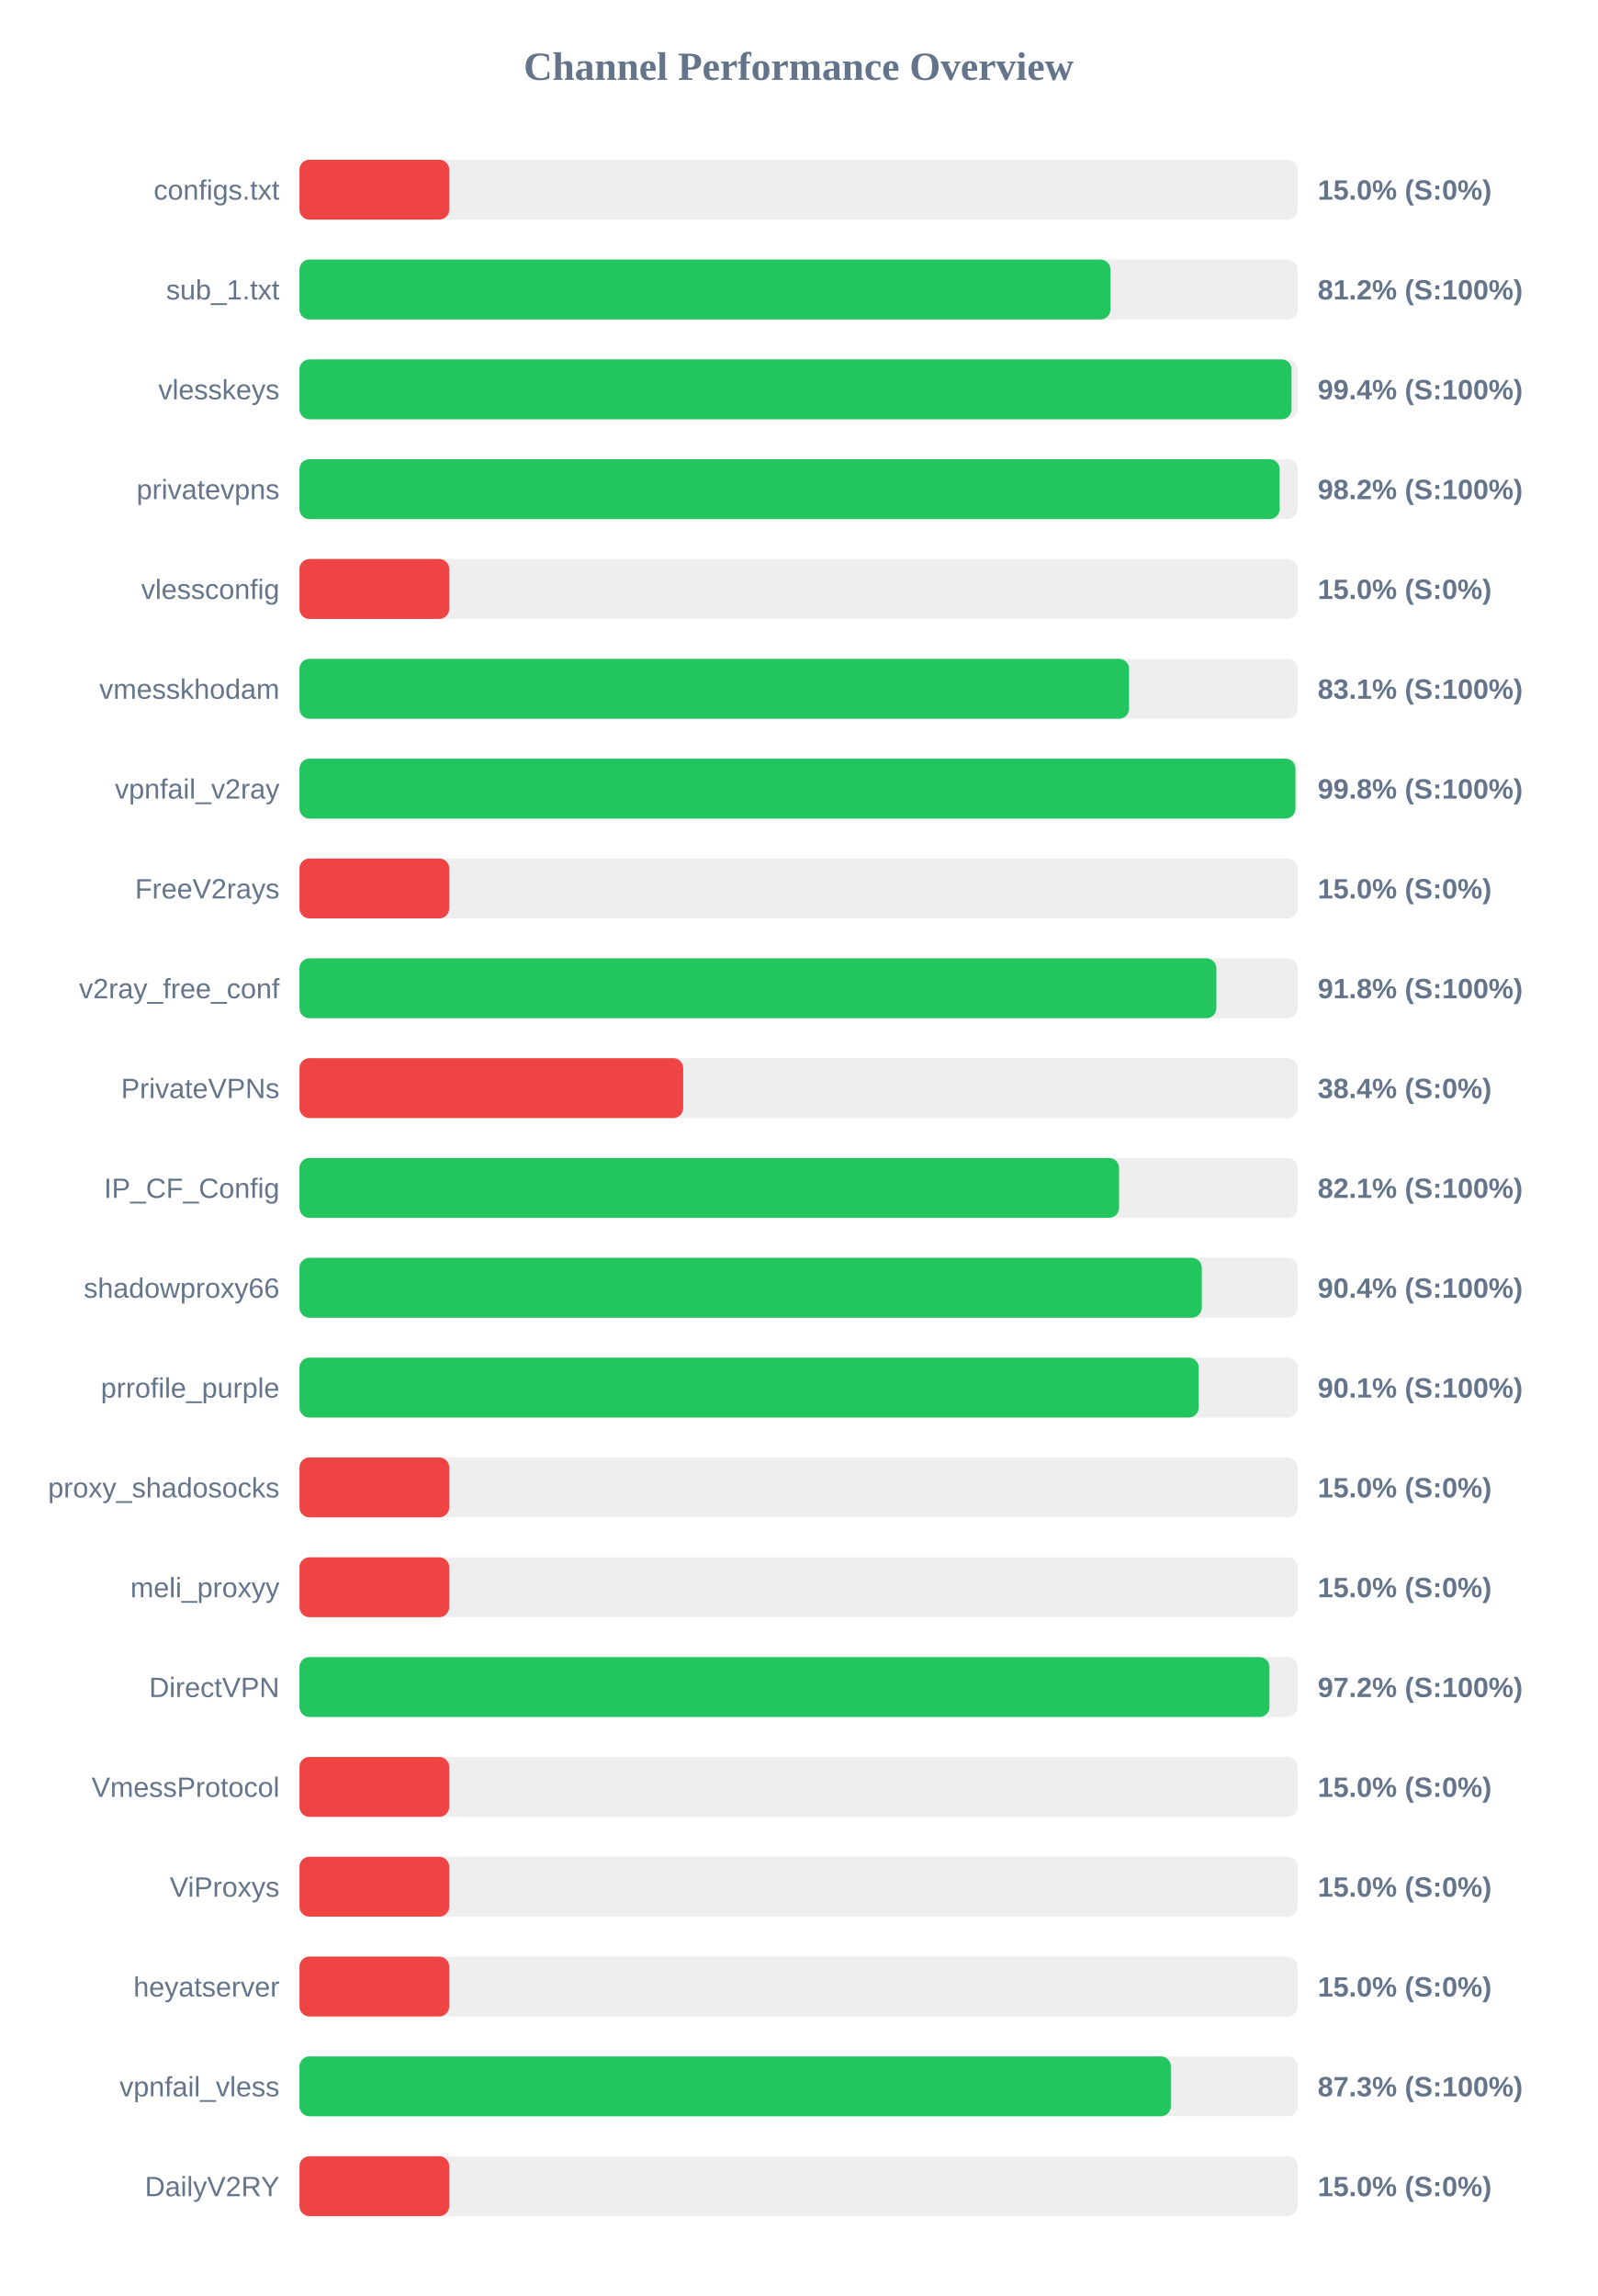
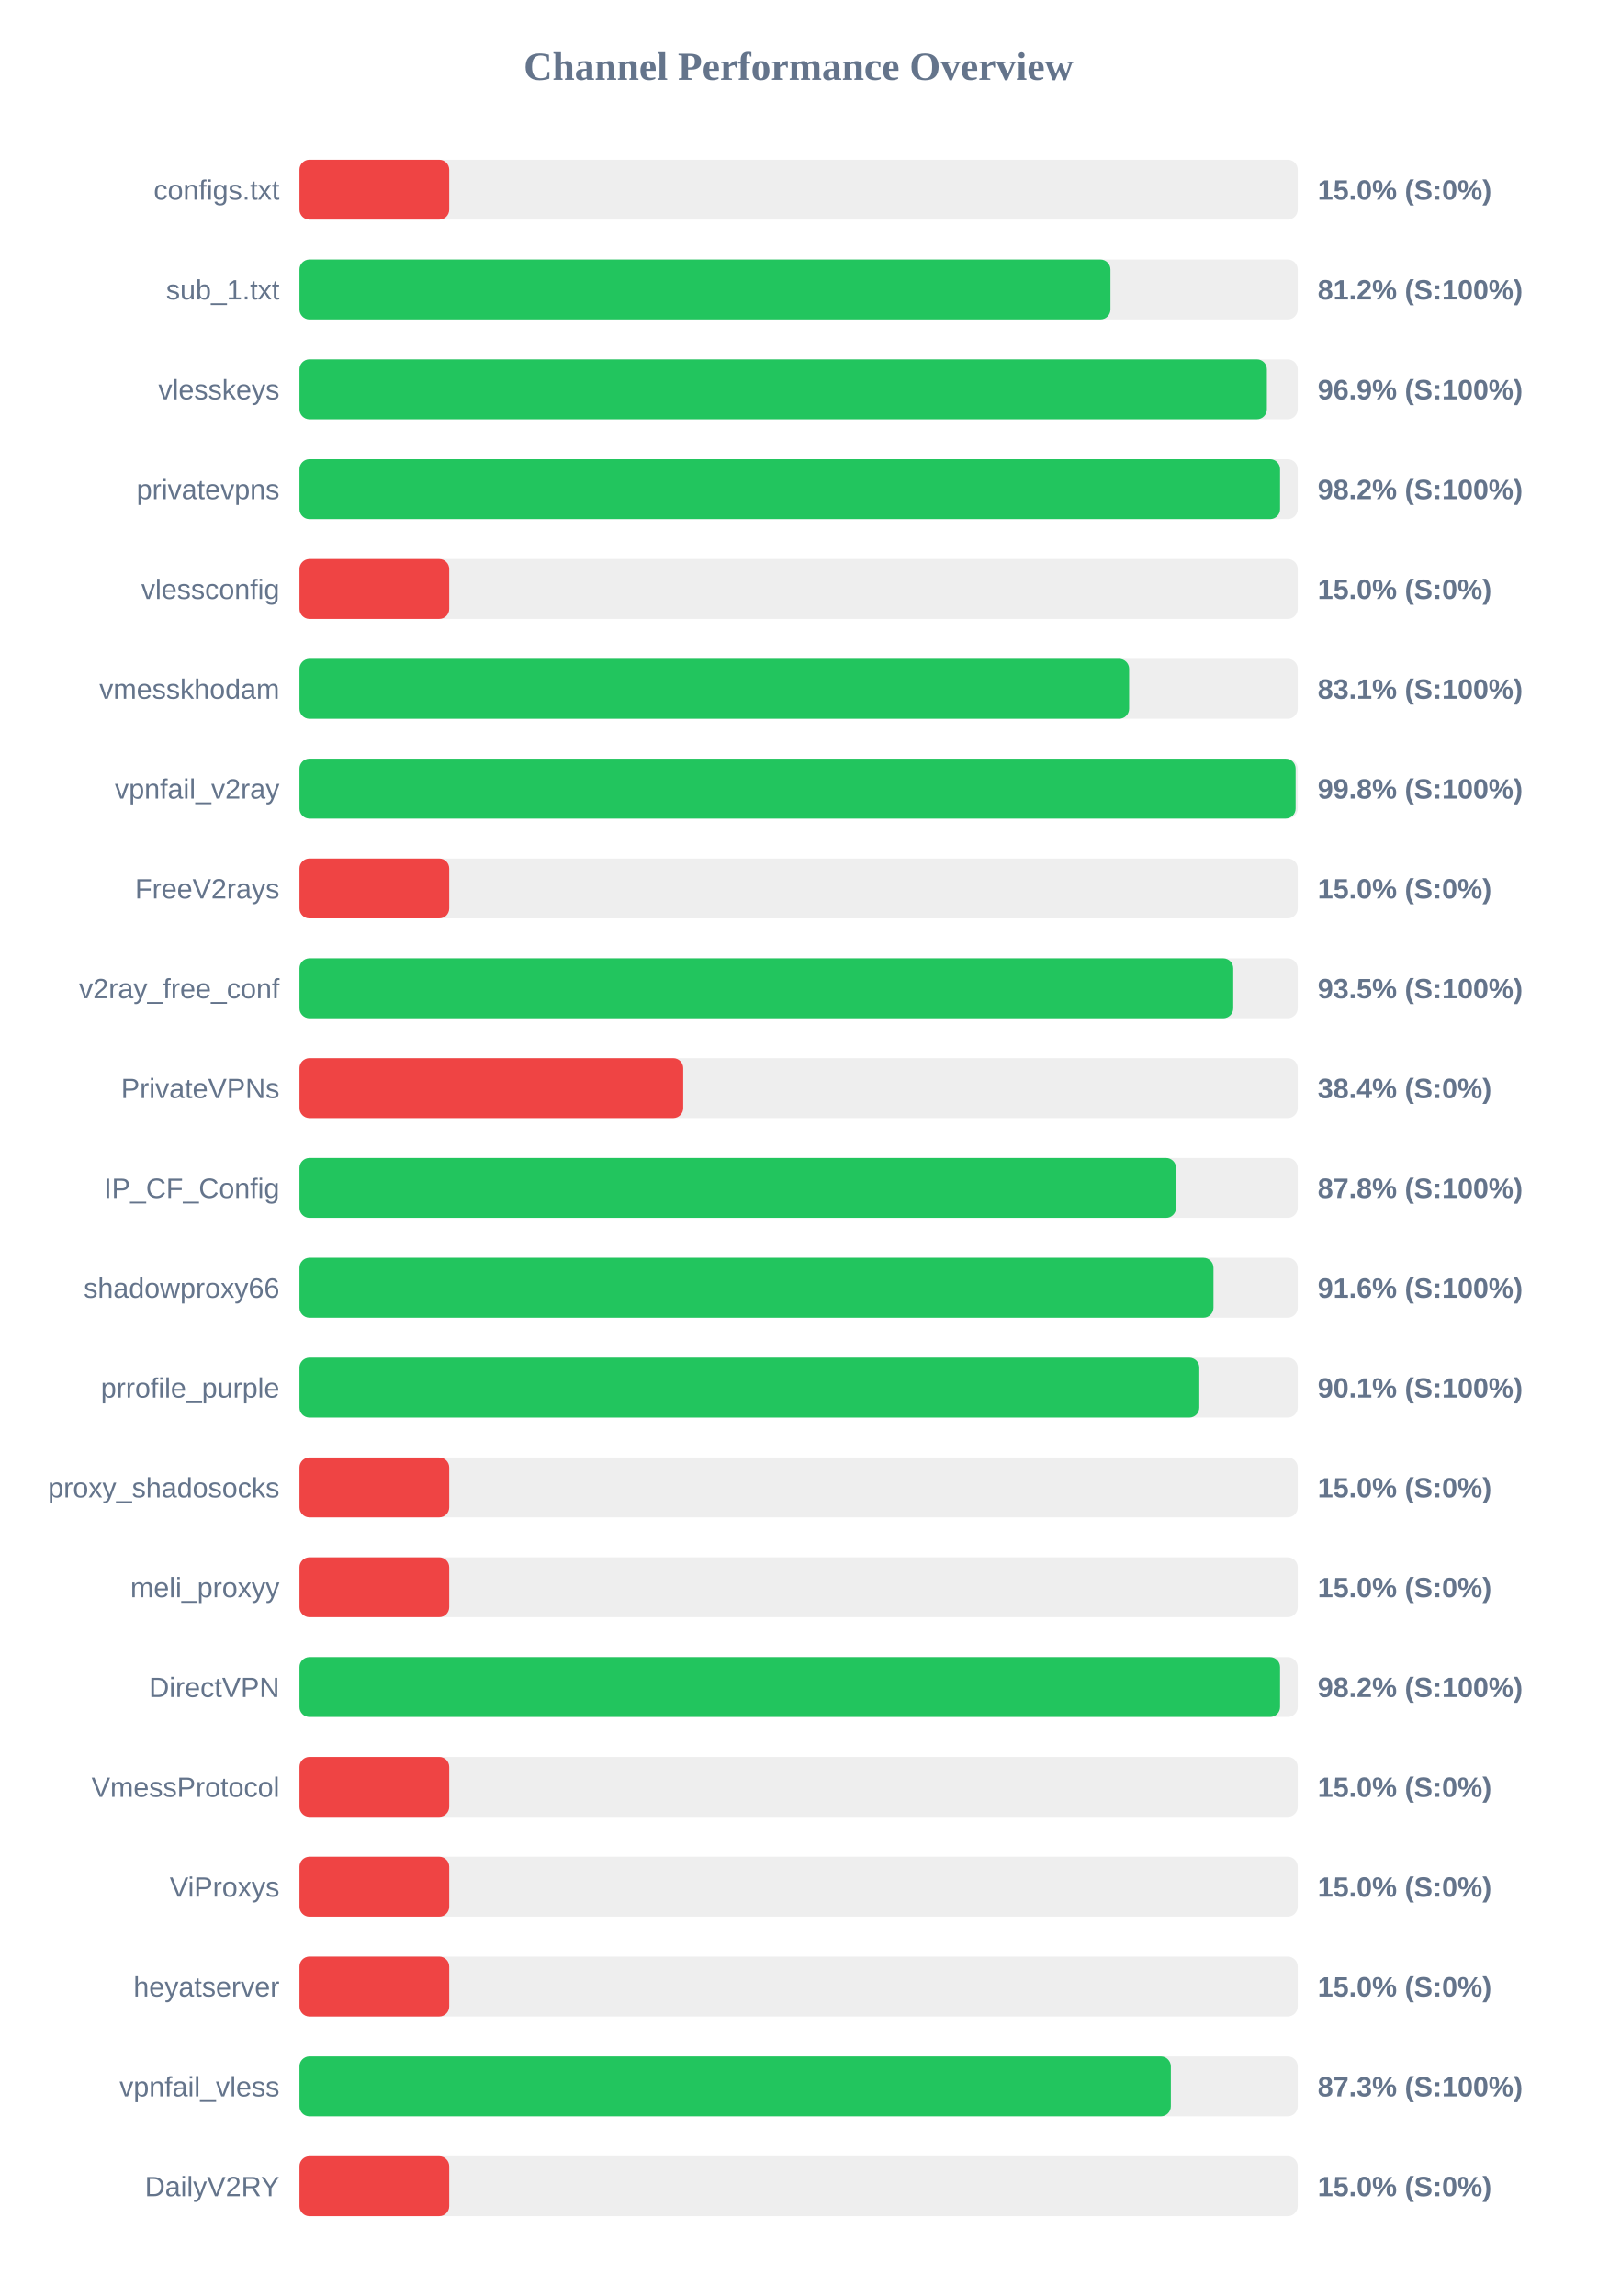
<svg xmlns="http://www.w3.org/2000/svg" width="800" height="1150" version="1.1">
  <style>
        .row { font: 14px Arial; fill: #64748b; }
        .score { font: bold 14px Arial; fill: #64748b; }
    </style>
  <text x="400" y="40" text-anchor="middle" font-size="20px" font-weight="bold" fill="#64748b">Channel Performance Overview</text>
  <rect x="150" y="80" width="500" height="30" fill="#eee" rx="5" />
  <rect x="150" y="80" width="75.0" height="30" fill="#ef4444" rx="5" />
  <text x="140" y="100" text-anchor="end" class="row">configs.txt</text>
  <text x="660" y="100" text-anchor="start" class="score">15.0% (S:0%)</text>
  <rect x="150" y="130" width="500" height="30" fill="#eee" rx="5" />
  <rect x="150" y="130" width="406.2" height="30" fill="#22c55e" rx="5" />
  <text x="140" y="150" text-anchor="end" class="row">sub_1.txt</text>
  <text x="660" y="150" text-anchor="start" class="score">81.2% (S:100%)</text>
  <rect x="150" y="180" width="500" height="30" fill="#eee" rx="5" />
-   <rect x="150" y="180" width="496.9" height="30" fill="#22c55e" rx="5" />
+   <rect x="150" y="180" width="484.55" height="30" fill="#22c55e" rx="5" />
  <text x="140" y="200" text-anchor="end" class="row">vlesskeys</text>
-   <text x="660" y="200" text-anchor="start" class="score">99.4% (S:100%)</text>
+   <text x="660" y="200" text-anchor="start" class="score">96.9% (S:100%)</text>
  <rect x="150" y="230" width="500" height="30" fill="#eee" rx="5" />
-   <rect x="150" y="230" width="490.95" height="30" fill="#22c55e" rx="5" />
+   <rect x="150" y="230" width="491.15" height="30" fill="#22c55e" rx="5" />
  <text x="140" y="250" text-anchor="end" class="row">privatevpns</text>
  <text x="660" y="250" text-anchor="start" class="score">98.2% (S:100%)</text>
  <rect x="150" y="280" width="500" height="30" fill="#eee" rx="5" />
  <rect x="150" y="280" width="75.0" height="30" fill="#ef4444" rx="5" />
  <text x="140" y="300" text-anchor="end" class="row">vlessconfig</text>
  <text x="660" y="300" text-anchor="start" class="score">15.0% (S:0%)</text>
  <rect x="150" y="330" width="500" height="30" fill="#eee" rx="5" />
-   <rect x="150" y="330" width="415.5" height="30" fill="#22c55e" rx="5" />
+   <rect x="150" y="330" width="415.55" height="30" fill="#22c55e" rx="5" />
  <text x="140" y="350" text-anchor="end" class="row">vmesskhodam</text>
  <text x="660" y="350" text-anchor="start" class="score">83.1% (S:100%)</text>
  <rect x="150" y="380" width="500" height="30" fill="#eee" rx="5" />
-   <rect x="150" y="380" width="498.85" height="30" fill="#22c55e" rx="5" />
+   <rect x="150" y="380" width="498.95" height="30" fill="#22c55e" rx="5" />
  <text x="140" y="400" text-anchor="end" class="row">vpnfail_v2ray</text>
  <text x="660" y="400" text-anchor="start" class="score">99.8% (S:100%)</text>
  <rect x="150" y="430" width="500" height="30" fill="#eee" rx="5" />
  <rect x="150" y="430" width="75.0" height="30" fill="#ef4444" rx="5" />
  <text x="140" y="450" text-anchor="end" class="row">FreeV2rays</text>
  <text x="660" y="450" text-anchor="start" class="score">15.0% (S:0%)</text>
  <rect x="150" y="480" width="500" height="30" fill="#eee" rx="5" />
-   <rect x="150" y="480" width="459.25" height="30" fill="#22c55e" rx="5" />
+   <rect x="150" y="480" width="467.7" height="30" fill="#22c55e" rx="5" />
  <text x="140" y="500" text-anchor="end" class="row">v2ray_free_conf</text>
-   <text x="660" y="500" text-anchor="start" class="score">91.8% (S:100%)</text>
+   <text x="660" y="500" text-anchor="start" class="score">93.5% (S:100%)</text>
  <rect x="150" y="530" width="500" height="30" fill="#eee" rx="5" />
  <rect x="150" y="530" width="192.2" height="30" fill="#ef4444" rx="5" />
  <text x="140" y="550" text-anchor="end" class="row">PrivateVPNs</text>
  <text x="660" y="550" text-anchor="start" class="score">38.4% (S:0%)</text>
  <rect x="150" y="580" width="500" height="30" fill="#eee" rx="5" />
-   <rect x="150" y="580" width="410.5" height="30" fill="#22c55e" rx="5" />
+   <rect x="150" y="580" width="439.05" height="30" fill="#22c55e" rx="5" />
  <text x="140" y="600" text-anchor="end" class="row">IP_CF_Config</text>
-   <text x="660" y="600" text-anchor="start" class="score">82.1% (S:100%)</text>
+   <text x="660" y="600" text-anchor="start" class="score">87.8% (S:100%)</text>
  <rect x="150" y="630" width="500" height="30" fill="#eee" rx="5" />
-   <rect x="150" y="630" width="451.95" height="30" fill="#22c55e" rx="5" />
+   <rect x="150" y="630" width="457.8" height="30" fill="#22c55e" rx="5" />
  <text x="140" y="650" text-anchor="end" class="row">shadowproxy66</text>
-   <text x="660" y="650" text-anchor="start" class="score">90.4% (S:100%)</text>
+   <text x="660" y="650" text-anchor="start" class="score">91.6% (S:100%)</text>
  <rect x="150" y="680" width="500" height="30" fill="#eee" rx="5" />
-   <rect x="150" y="680" width="450.4" height="30" fill="#22c55e" rx="5" />
+   <rect x="150" y="680" width="450.7" height="30" fill="#22c55e" rx="5" />
  <text x="140" y="700" text-anchor="end" class="row">prrofile_purple</text>
  <text x="660" y="700" text-anchor="start" class="score">90.1% (S:100%)</text>
  <rect x="150" y="730" width="500" height="30" fill="#eee" rx="5" />
  <rect x="150" y="730" width="75.0" height="30" fill="#ef4444" rx="5" />
  <text x="140" y="750" text-anchor="end" class="row">proxy_shadosocks</text>
  <text x="660" y="750" text-anchor="start" class="score">15.0% (S:0%)</text>
  <rect x="150" y="780" width="500" height="30" fill="#eee" rx="5" />
  <rect x="150" y="780" width="75.0" height="30" fill="#ef4444" rx="5" />
  <text x="140" y="800" text-anchor="end" class="row">meli_proxyy</text>
  <text x="660" y="800" text-anchor="start" class="score">15.0% (S:0%)</text>
  <rect x="150" y="830" width="500" height="30" fill="#eee" rx="5" />
-   <rect x="150" y="830" width="485.85" height="30" fill="#22c55e" rx="5" />
+   <rect x="150" y="830" width="491.15" height="30" fill="#22c55e" rx="5" />
  <text x="140" y="850" text-anchor="end" class="row">DirectVPN</text>
-   <text x="660" y="850" text-anchor="start" class="score">97.2% (S:100%)</text>
+   <text x="660" y="850" text-anchor="start" class="score">98.2% (S:100%)</text>
  <rect x="150" y="880" width="500" height="30" fill="#eee" rx="5" />
  <rect x="150" y="880" width="75.0" height="30" fill="#ef4444" rx="5" />
  <text x="140" y="900" text-anchor="end" class="row">VmessProtocol</text>
  <text x="660" y="900" text-anchor="start" class="score">15.0% (S:0%)</text>
  <rect x="150" y="930" width="500" height="30" fill="#eee" rx="5" />
  <rect x="150" y="930" width="75.0" height="30" fill="#ef4444" rx="5" />
  <text x="140" y="950" text-anchor="end" class="row">ViProxys</text>
  <text x="660" y="950" text-anchor="start" class="score">15.0% (S:0%)</text>
  <rect x="150" y="980" width="500" height="30" fill="#eee" rx="5" />
  <rect x="150" y="980" width="75.0" height="30" fill="#ef4444" rx="5" />
  <text x="140" y="1000" text-anchor="end" class="row">heyatserver</text>
  <text x="660" y="1000" text-anchor="start" class="score">15.0% (S:0%)</text>
  <rect x="150" y="1030" width="500" height="30" fill="#eee" rx="5" />
  <rect x="150" y="1030" width="436.45" height="30" fill="#22c55e" rx="5" />
  <text x="140" y="1050" text-anchor="end" class="row">vpnfail_vless</text>
  <text x="660" y="1050" text-anchor="start" class="score">87.3% (S:100%)</text>
  <rect x="150" y="1080" width="500" height="30" fill="#eee" rx="5" />
  <rect x="150" y="1080" width="75.0" height="30" fill="#ef4444" rx="5" />
  <text x="140" y="1100" text-anchor="end" class="row">DailyV2RY</text>
  <text x="660" y="1100" text-anchor="start" class="score">15.0% (S:0%)</text>
</svg>
